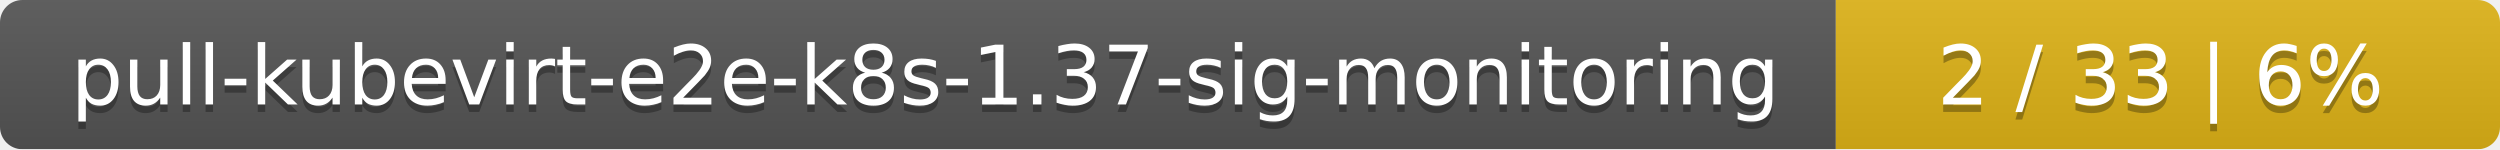
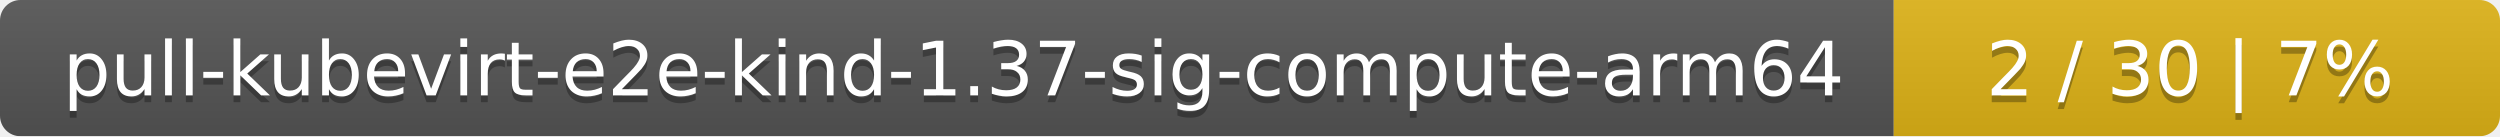
- <svg xmlns="http://www.w3.org/2000/svg" width="335" height="20">
+ <svg xmlns="http://www.w3.org/2000/svg" width="367" height="20">
  <linearGradient id="smooth" x2="0" y2="100%">
    <stop offset="0" stop-color="#bbb" stop-opacity=".1" />
    <stop offset="1" stop-opacity=".1" />
  </linearGradient>
  <mask id="round">
-     <rect width="335" height="20" rx="3" fill="#fff" />
+     <rect width="367" height="20" rx="3" fill="#fff" />
  </mask>
  <g mask="url(#round)">
-     <rect width="246" height="20" fill="#555" />
-     <rect x="246" width="89" height="20" fill="#dfb317" />
-     <rect width="335" height="20" fill="url(#smooth)" />
+     <rect width="278" height="20" fill="#555" />
+     <rect x="278" width="89" height="20" fill="#dfb317" />
+     <rect width="367" height="20" fill="url(#smooth)" />
  </g>
  <g fill="#fff" text-anchor="middle" font-family="DejaVu Sans,Verdana,Geneva,sans-serif" font-size="11">
-     <text x="124" y="15" fill="#010101" fill-opacity=".3">pull-kubevirt-e2e-k8s-1.37-sig-monitoring</text>
-     <text x="124" y="14">pull-kubevirt-e2e-k8s-1.37-sig-monitoring</text>
-     <text x="289.5" y="15" fill="#010101" fill-opacity=".3">2 / 33    |    6%</text>
-     <text x="289.5" y="14">2 / 33    |    6%</text>
+     <text x="140" y="15" fill="#010101" fill-opacity=".3">pull-kubevirt-e2e-kind-1.37-sig-compute-arm64</text>
+     <text x="140" y="14">pull-kubevirt-e2e-kind-1.37-sig-compute-arm64</text>
+     <text x="321.5" y="15" fill="#010101" fill-opacity=".3">2 / 30    |    7%</text>
+     <text x="321.5" y="14">2 / 30    |    7%</text>
  </g>
</svg>
